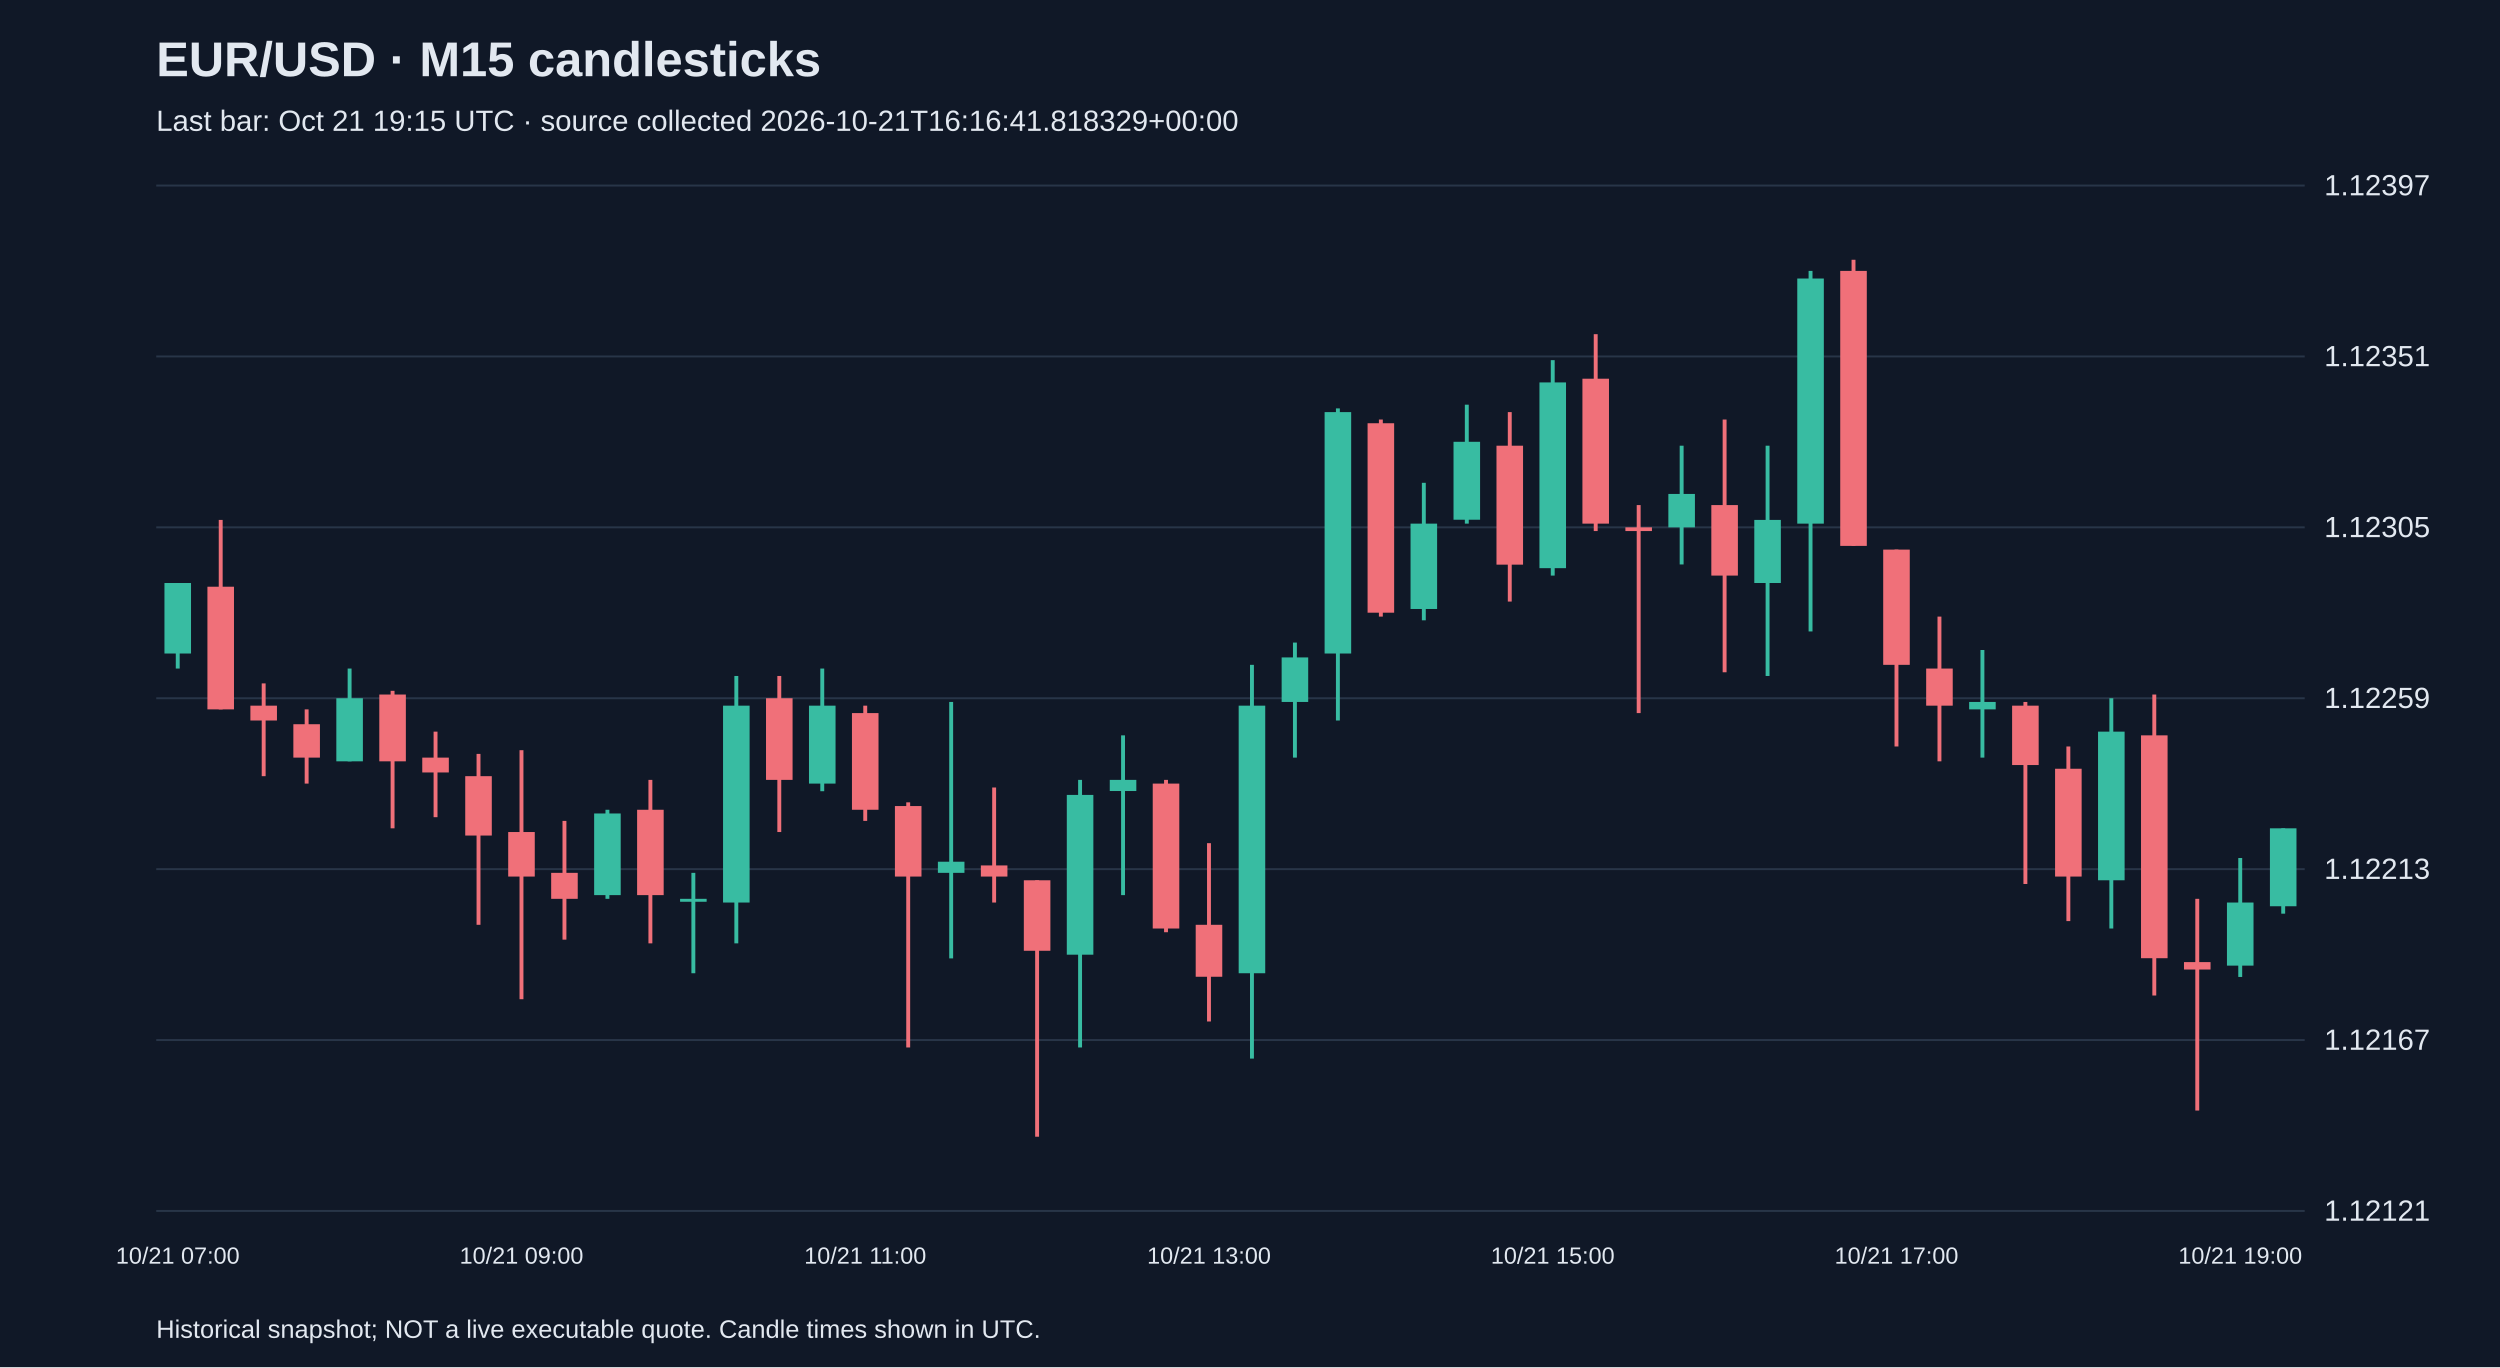
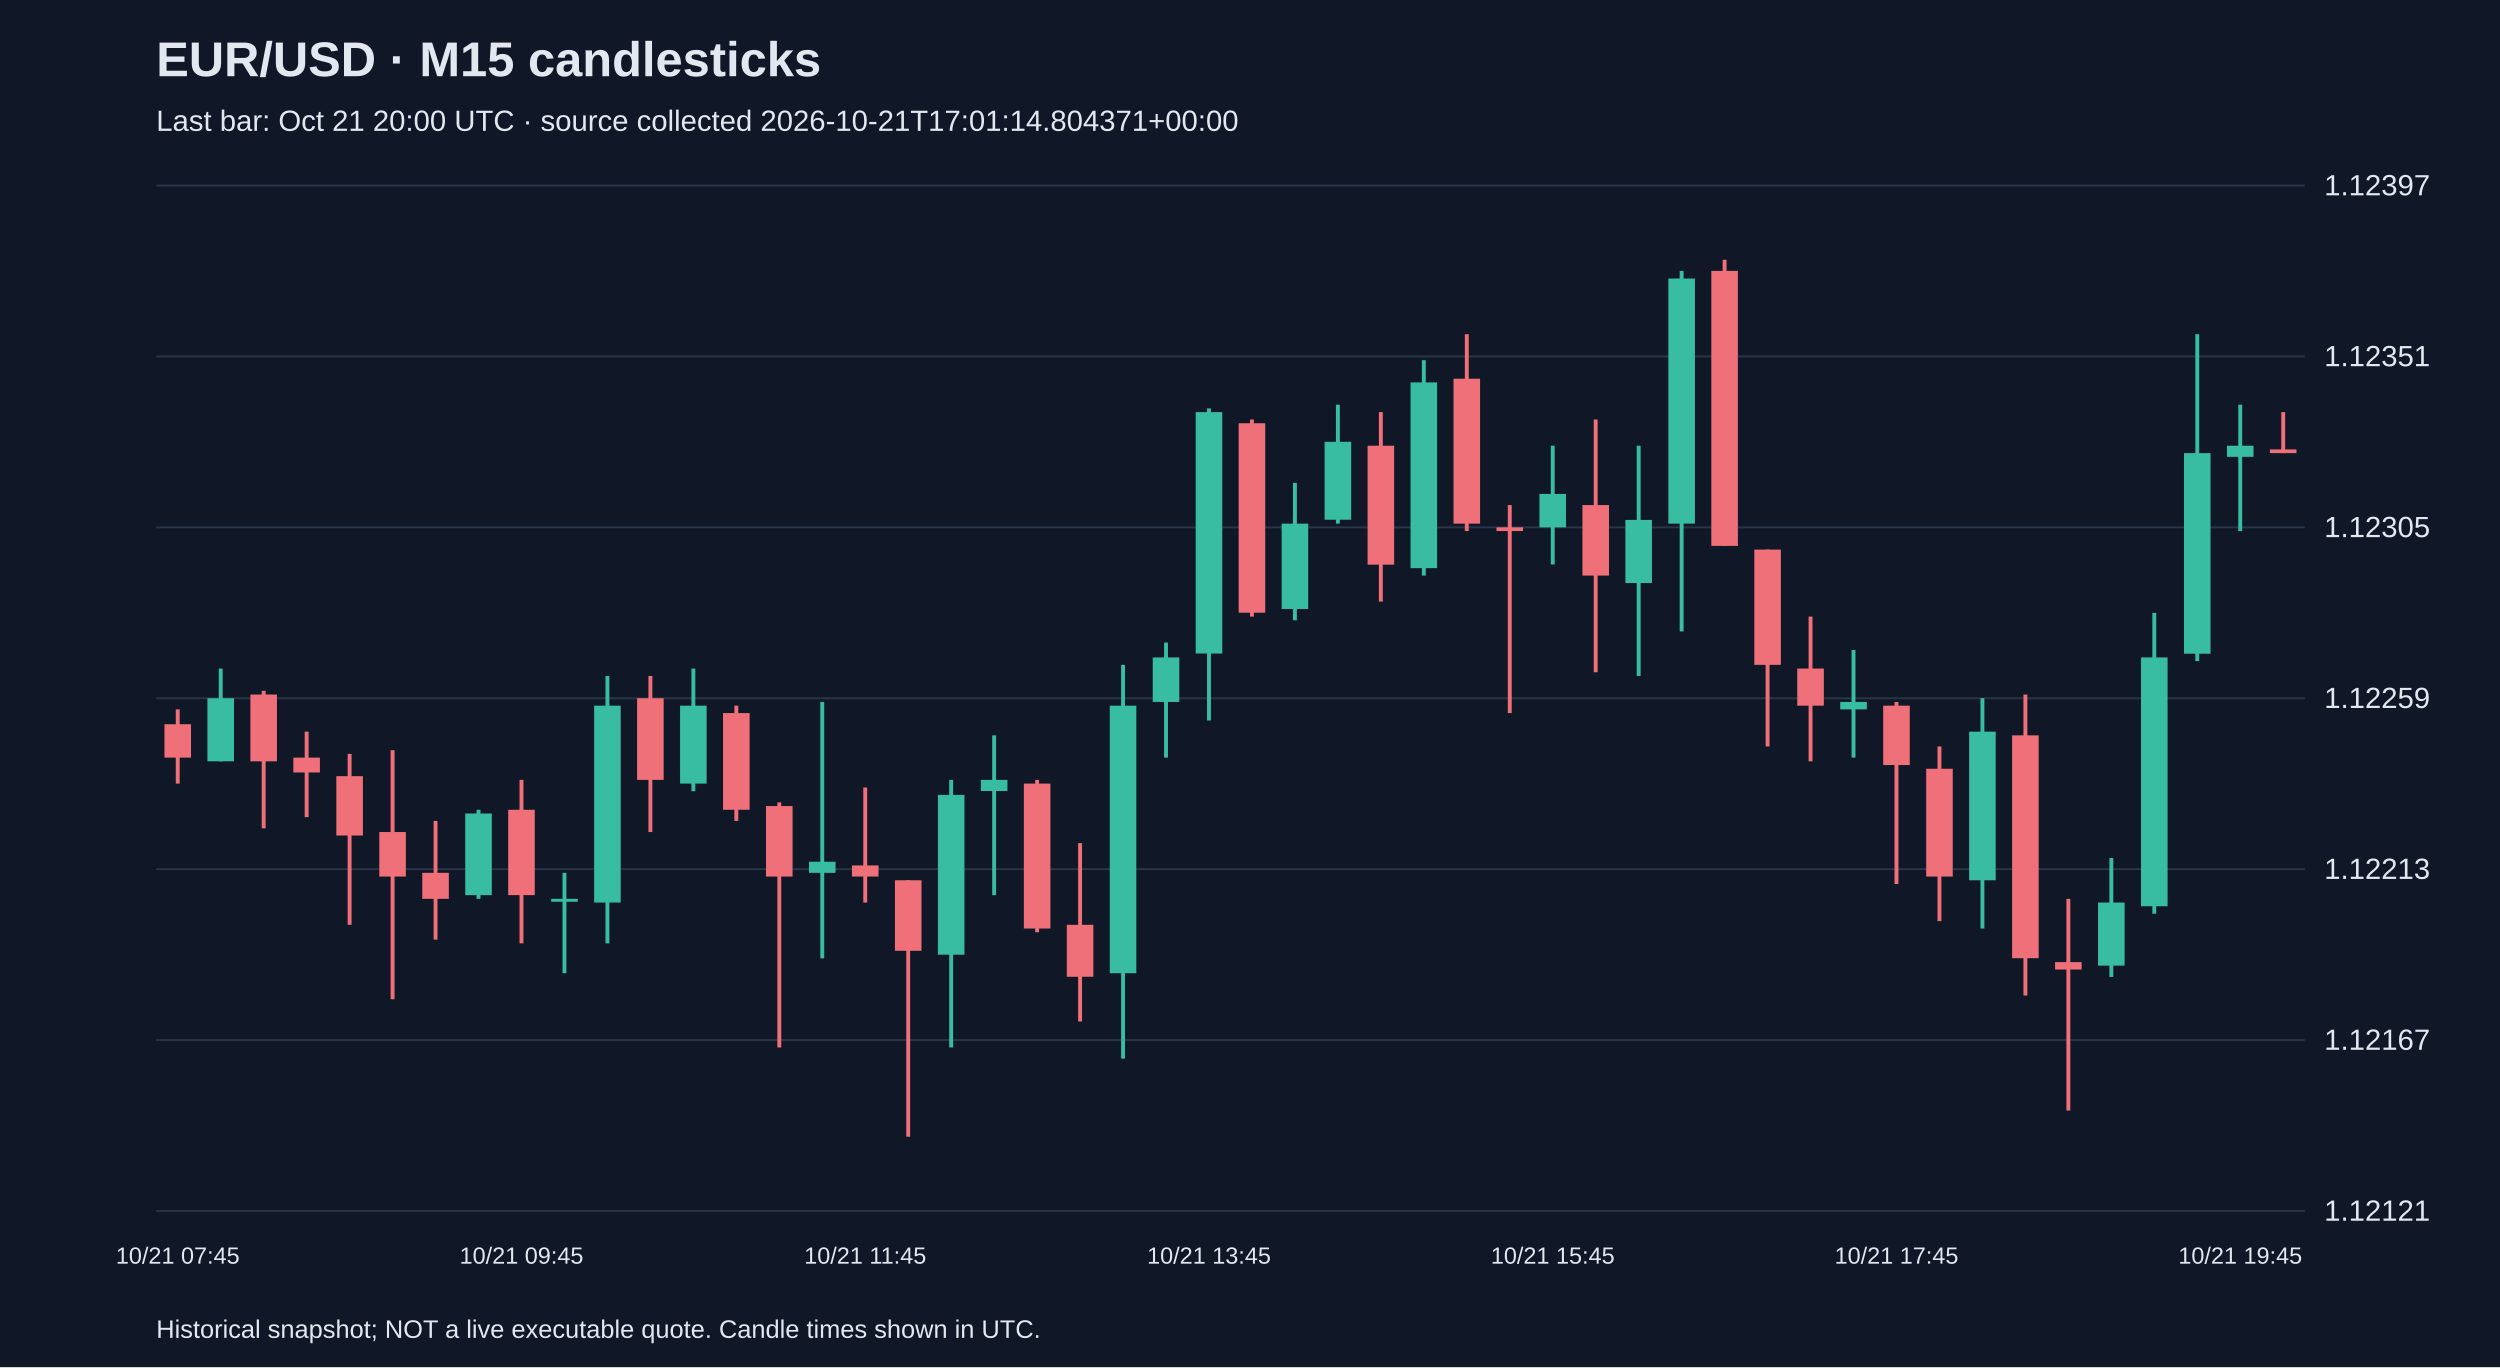
<svg xmlns="http://www.w3.org/2000/svg" viewBox="0 0 1280 700">
  <rect width="100%" height="100%" fill="#101827" />
  <style>text{font-family:Arial,sans-serif;fill:#e2e8f0}</style>
  <text x="80" y="39" font-size="25" font-weight="bold">EUR/USD · M15 candlesticks</text>
-   <text x="80" y="67" font-size="15" fill="#a6b1c5">Last bar: Oct 21 19:15 UTC · source collected 2026-10-21T16:16:41.818329+00:00</text>
+   <text x="80" y="67" font-size="15" fill="#a6b1c5">Last bar: Oct 21 20:00 UTC · source collected 2026-10-21T17:01:14.804371+00:00</text>
  <line x1="80" y1="620.0" x2="1180" y2="620.0" stroke="#283548" />
  <text x="1190" y="625.0" font-size="15">1.12121</text>
  <line x1="80" y1="532.5" x2="1180" y2="532.5" stroke="#283548" />
  <text x="1190" y="537.5" font-size="15">1.12167</text>
  <line x1="80" y1="445.0" x2="1180" y2="445.0" stroke="#283548" />
  <text x="1190" y="450.0" font-size="15">1.12213</text>
  <line x1="80" y1="357.5" x2="1180" y2="357.5" stroke="#283548" />
  <text x="1190" y="362.5" font-size="15">1.12259</text>
  <line x1="80" y1="270.0" x2="1180" y2="270.0" stroke="#283548" />
  <text x="1190" y="275.0" font-size="15">1.12305</text>
  <line x1="80" y1="182.5" x2="1180" y2="182.5" stroke="#283548" />
  <text x="1190" y="187.5" font-size="15">1.12351</text>
  <line x1="80" y1="95.0" x2="1180" y2="95.0" stroke="#283548" />
  <text x="1190" y="100.0" font-size="15">1.12397</text>
-   <line x1="91.0" y1="298.5" x2="91.0" y2="342.3" stroke="#38bca2" stroke-width="2" />
-   <rect x="84.2" y="298.5" width="13.6" height="36.1" fill="#38bca2" />
-   <text x="91.0" y="647" text-anchor="middle" font-size="12">10/21 07:00</text>
-   <line x1="113.0" y1="266.2" x2="113.0" y2="363.2" stroke="#f07079" stroke-width="2" />
-   <rect x="106.2" y="300.4" width="13.6" height="62.8" fill="#f07079" />
-   <line x1="135.0" y1="349.9" x2="135.0" y2="397.4" stroke="#f07079" stroke-width="2" />
-   <rect x="128.2" y="361.3" width="13.6" height="7.6" fill="#f07079" />
-   <line x1="157.0" y1="363.2" x2="157.0" y2="401.2" stroke="#f07079" stroke-width="2" />
-   <rect x="150.2" y="370.8" width="13.6" height="17.1" fill="#f07079" />
-   <line x1="179.0" y1="342.3" x2="179.0" y2="389.8" stroke="#38bca2" stroke-width="2" />
-   <rect x="172.2" y="357.5" width="13.6" height="32.3" fill="#38bca2" />
-   <line x1="201.0" y1="353.7" x2="201.0" y2="424.1" stroke="#f07079" stroke-width="2" />
-   <rect x="194.2" y="355.6" width="13.6" height="34.2" fill="#f07079" />
-   <line x1="223.0" y1="374.6" x2="223.0" y2="418.4" stroke="#f07079" stroke-width="2" />
-   <rect x="216.2" y="387.9" width="13.6" height="7.6" fill="#f07079" />
-   <line x1="245.0" y1="386.0" x2="245.0" y2="473.5" stroke="#f07079" stroke-width="2" />
-   <rect x="238.2" y="397.4" width="13.6" height="30.4" fill="#f07079" />
-   <line x1="267.0" y1="384.1" x2="267.0" y2="511.6" stroke="#f07079" stroke-width="2" />
-   <rect x="260.2" y="426.0" width="13.6" height="22.8" fill="#f07079" />
-   <text x="267.0" y="647" text-anchor="middle" font-size="12">10/21 09:00</text>
-   <line x1="289.0" y1="420.3" x2="289.0" y2="481.1" stroke="#f07079" stroke-width="2" />
-   <rect x="282.2" y="446.9" width="13.6" height="13.3" fill="#f07079" />
-   <line x1="311.0" y1="414.6" x2="311.0" y2="460.2" stroke="#38bca2" stroke-width="2" />
-   <rect x="304.2" y="416.5" width="13.6" height="41.8" fill="#38bca2" />
-   <line x1="333.0" y1="399.3" x2="333.0" y2="483.0" stroke="#f07079" stroke-width="2" />
-   <rect x="326.2" y="414.6" width="13.6" height="43.7" fill="#f07079" />
-   <line x1="355.0" y1="446.9" x2="355.0" y2="498.3" stroke="#38bca2" stroke-width="2" />
-   <rect x="348.2" y="460.2" width="13.6" height="1.5" fill="#38bca2" />
-   <line x1="377.0" y1="346.1" x2="377.0" y2="483.0" stroke="#38bca2" stroke-width="2" />
-   <rect x="370.2" y="361.3" width="13.6" height="100.8" fill="#38bca2" />
-   <line x1="399.0" y1="346.1" x2="399.0" y2="426.0" stroke="#f07079" stroke-width="2" />
-   <rect x="392.2" y="357.5" width="13.6" height="41.8" fill="#f07079" />
-   <line x1="421.0" y1="342.3" x2="421.0" y2="405.1" stroke="#38bca2" stroke-width="2" />
-   <rect x="414.2" y="361.3" width="13.6" height="39.9" fill="#38bca2" />
-   <line x1="443.0" y1="361.3" x2="443.0" y2="420.3" stroke="#f07079" stroke-width="2" />
-   <rect x="436.2" y="365.1" width="13.6" height="49.5" fill="#f07079" />
-   <text x="443.0" y="647" text-anchor="middle" font-size="12">10/21 11:00</text>
-   <line x1="465.0" y1="410.8" x2="465.0" y2="536.3" stroke="#f07079" stroke-width="2" />
-   <rect x="458.2" y="412.7" width="13.6" height="36.1" fill="#f07079" />
-   <line x1="487.0" y1="359.4" x2="487.0" y2="490.7" stroke="#38bca2" stroke-width="2" />
-   <rect x="480.2" y="441.2" width="13.6" height="5.7" fill="#38bca2" />
-   <line x1="509.0" y1="403.2" x2="509.0" y2="462.1" stroke="#f07079" stroke-width="2" />
-   <rect x="502.2" y="443.1" width="13.6" height="5.7" fill="#f07079" />
-   <line x1="531.0" y1="450.7" x2="531.0" y2="582.0" stroke="#f07079" stroke-width="2" />
-   <rect x="524.2" y="450.7" width="13.6" height="36.1" fill="#f07079" />
-   <line x1="553.0" y1="399.3" x2="553.0" y2="536.3" stroke="#38bca2" stroke-width="2" />
-   <rect x="546.2" y="407.0" width="13.6" height="81.8" fill="#38bca2" />
-   <line x1="575.0" y1="376.5" x2="575.0" y2="458.3" stroke="#38bca2" stroke-width="2" />
-   <rect x="568.2" y="399.3" width="13.6" height="5.7" fill="#38bca2" />
-   <line x1="597.0" y1="399.3" x2="597.0" y2="477.3" stroke="#f07079" stroke-width="2" />
-   <rect x="590.2" y="401.2" width="13.6" height="74.2" fill="#f07079" />
-   <line x1="619.0" y1="431.7" x2="619.0" y2="523.0" stroke="#f07079" stroke-width="2" />
-   <rect x="612.2" y="473.5" width="13.6" height="26.6" fill="#f07079" />
-   <text x="619.0" y="647" text-anchor="middle" font-size="12">10/21 13:00</text>
-   <line x1="641.0" y1="340.4" x2="641.0" y2="542.0" stroke="#38bca2" stroke-width="2" />
-   <rect x="634.2" y="361.3" width="13.6" height="137.0" fill="#38bca2" />
-   <line x1="663.0" y1="329.0" x2="663.0" y2="387.9" stroke="#38bca2" stroke-width="2" />
-   <rect x="656.2" y="336.6" width="13.6" height="22.8" fill="#38bca2" />
-   <line x1="685.0" y1="209.1" x2="685.0" y2="368.9" stroke="#38bca2" stroke-width="2" />
-   <rect x="678.2" y="211.0" width="13.6" height="123.6" fill="#38bca2" />
-   <line x1="707.0" y1="214.8" x2="707.0" y2="315.7" stroke="#f07079" stroke-width="2" />
-   <rect x="700.2" y="216.7" width="13.6" height="97.0" fill="#f07079" />
-   <line x1="729.0" y1="247.2" x2="729.0" y2="317.6" stroke="#38bca2" stroke-width="2" />
-   <rect x="722.2" y="268.1" width="13.6" height="43.7" fill="#38bca2" />
-   <line x1="751.0" y1="207.2" x2="751.0" y2="268.1" stroke="#38bca2" stroke-width="2" />
-   <rect x="744.2" y="226.2" width="13.6" height="39.9" fill="#38bca2" />
-   <line x1="773.0" y1="211.0" x2="773.0" y2="308.0" stroke="#f07079" stroke-width="2" />
-   <rect x="766.2" y="228.2" width="13.6" height="60.9" fill="#f07079" />
-   <line x1="795.0" y1="184.4" x2="795.0" y2="294.7" stroke="#38bca2" stroke-width="2" />
-   <rect x="788.2" y="195.8" width="13.6" height="95.1" fill="#38bca2" />
-   <text x="795.0" y="647" text-anchor="middle" font-size="12">10/21 15:00</text>
-   <line x1="817.0" y1="171.1" x2="817.0" y2="271.9" stroke="#f07079" stroke-width="2" />
-   <rect x="810.2" y="193.9" width="13.6" height="74.2" fill="#f07079" />
-   <line x1="839.0" y1="258.6" x2="839.0" y2="365.1" stroke="#f07079" stroke-width="2" />
-   <rect x="832.2" y="270.0" width="13.6" height="1.9" fill="#f07079" />
-   <line x1="861.0" y1="228.2" x2="861.0" y2="289.0" stroke="#38bca2" stroke-width="2" />
-   <rect x="854.2" y="252.9" width="13.6" height="17.1" fill="#38bca2" />
-   <line x1="883.0" y1="214.8" x2="883.0" y2="344.2" stroke="#f07079" stroke-width="2" />
-   <rect x="876.2" y="258.6" width="13.6" height="36.1" fill="#f07079" />
-   <line x1="905.0" y1="228.2" x2="905.0" y2="346.1" stroke="#38bca2" stroke-width="2" />
-   <rect x="898.2" y="266.2" width="13.6" height="32.3" fill="#38bca2" />
-   <line x1="927.0" y1="138.7" x2="927.0" y2="323.3" stroke="#38bca2" stroke-width="2" />
-   <rect x="920.2" y="142.6" width="13.6" height="125.5" fill="#38bca2" />
-   <line x1="949.0" y1="133.0" x2="949.0" y2="279.5" stroke="#f07079" stroke-width="2" />
-   <rect x="942.2" y="138.7" width="13.6" height="140.8" fill="#f07079" />
-   <line x1="971.0" y1="281.4" x2="971.0" y2="382.2" stroke="#f07079" stroke-width="2" />
-   <rect x="964.2" y="281.4" width="13.6" height="59.0" fill="#f07079" />
-   <text x="971.0" y="647" text-anchor="middle" font-size="12">10/21 17:00</text>
-   <line x1="993.0" y1="315.7" x2="993.0" y2="389.8" stroke="#f07079" stroke-width="2" />
-   <rect x="986.2" y="342.3" width="13.6" height="19.0" fill="#f07079" />
-   <line x1="1015.0" y1="332.8" x2="1015.0" y2="387.9" stroke="#38bca2" stroke-width="2" />
-   <rect x="1008.2" y="359.4" width="13.6" height="3.8" fill="#38bca2" />
-   <line x1="1037.0" y1="359.4" x2="1037.0" y2="452.6" stroke="#f07079" stroke-width="2" />
-   <rect x="1030.2" y="361.3" width="13.6" height="30.4" fill="#f07079" />
-   <line x1="1059.0" y1="382.2" x2="1059.0" y2="471.6" stroke="#f07079" stroke-width="2" />
-   <rect x="1052.2" y="393.6" width="13.6" height="55.2" fill="#f07079" />
-   <line x1="1081.0" y1="357.5" x2="1081.0" y2="475.4" stroke="#38bca2" stroke-width="2" />
-   <rect x="1074.2" y="374.6" width="13.6" height="76.1" fill="#38bca2" />
-   <line x1="1103.0" y1="355.6" x2="1103.0" y2="509.7" stroke="#f07079" stroke-width="2" />
-   <rect x="1096.2" y="376.5" width="13.6" height="114.1" fill="#f07079" />
-   <line x1="1125.0" y1="460.2" x2="1125.0" y2="568.6" stroke="#f07079" stroke-width="2" />
-   <rect x="1118.2" y="492.6" width="13.6" height="3.8" fill="#f07079" />
-   <line x1="1147.0" y1="439.3" x2="1147.0" y2="500.2" stroke="#38bca2" stroke-width="2" />
-   <rect x="1140.2" y="462.1" width="13.6" height="32.3" fill="#38bca2" />
-   <text x="1147.0" y="647" text-anchor="middle" font-size="12">10/21 19:00</text>
-   <line x1="1169.0" y1="424.1" x2="1169.0" y2="467.8" stroke="#38bca2" stroke-width="2" />
-   <rect x="1162.2" y="424.1" width="13.6" height="39.9" fill="#38bca2" />
+   <line x1="91.0" y1="363.2" x2="91.0" y2="401.2" stroke="#f07079" stroke-width="2" />
+   <rect x="84.2" y="370.8" width="13.6" height="17.1" fill="#f07079" />
+   <text x="91.0" y="647" text-anchor="middle" font-size="12">10/21 07:45</text>
+   <line x1="113.0" y1="342.3" x2="113.0" y2="389.8" stroke="#38bca2" stroke-width="2" />
+   <rect x="106.2" y="357.5" width="13.6" height="32.3" fill="#38bca2" />
+   <line x1="135.0" y1="353.7" x2="135.0" y2="424.1" stroke="#f07079" stroke-width="2" />
+   <rect x="128.2" y="355.6" width="13.6" height="34.2" fill="#f07079" />
+   <line x1="157.0" y1="374.6" x2="157.0" y2="418.4" stroke="#f07079" stroke-width="2" />
+   <rect x="150.2" y="387.9" width="13.6" height="7.6" fill="#f07079" />
+   <line x1="179.0" y1="386.0" x2="179.0" y2="473.5" stroke="#f07079" stroke-width="2" />
+   <rect x="172.2" y="397.4" width="13.6" height="30.4" fill="#f07079" />
+   <line x1="201.0" y1="384.1" x2="201.0" y2="511.6" stroke="#f07079" stroke-width="2" />
+   <rect x="194.2" y="426.0" width="13.6" height="22.8" fill="#f07079" />
+   <line x1="223.0" y1="420.3" x2="223.0" y2="481.1" stroke="#f07079" stroke-width="2" />
+   <rect x="216.2" y="446.9" width="13.6" height="13.3" fill="#f07079" />
+   <line x1="245.0" y1="414.6" x2="245.0" y2="460.2" stroke="#38bca2" stroke-width="2" />
+   <rect x="238.2" y="416.5" width="13.6" height="41.8" fill="#38bca2" />
+   <line x1="267.0" y1="399.3" x2="267.0" y2="483.0" stroke="#f07079" stroke-width="2" />
+   <rect x="260.2" y="414.6" width="13.6" height="43.7" fill="#f07079" />
+   <text x="267.0" y="647" text-anchor="middle" font-size="12">10/21 09:45</text>
+   <line x1="289.0" y1="446.9" x2="289.0" y2="498.3" stroke="#38bca2" stroke-width="2" />
+   <rect x="282.2" y="460.2" width="13.6" height="1.5" fill="#38bca2" />
+   <line x1="311.0" y1="346.1" x2="311.0" y2="483.0" stroke="#38bca2" stroke-width="2" />
+   <rect x="304.2" y="361.3" width="13.6" height="100.8" fill="#38bca2" />
+   <line x1="333.0" y1="346.1" x2="333.0" y2="426.0" stroke="#f07079" stroke-width="2" />
+   <rect x="326.2" y="357.5" width="13.6" height="41.8" fill="#f07079" />
+   <line x1="355.0" y1="342.3" x2="355.0" y2="405.1" stroke="#38bca2" stroke-width="2" />
+   <rect x="348.2" y="361.3" width="13.6" height="39.9" fill="#38bca2" />
+   <line x1="377.0" y1="361.3" x2="377.0" y2="420.3" stroke="#f07079" stroke-width="2" />
+   <rect x="370.2" y="365.1" width="13.6" height="49.5" fill="#f07079" />
+   <line x1="399.0" y1="410.8" x2="399.0" y2="536.3" stroke="#f07079" stroke-width="2" />
+   <rect x="392.2" y="412.7" width="13.6" height="36.1" fill="#f07079" />
+   <line x1="421.0" y1="359.4" x2="421.0" y2="490.7" stroke="#38bca2" stroke-width="2" />
+   <rect x="414.2" y="441.2" width="13.6" height="5.7" fill="#38bca2" />
+   <line x1="443.0" y1="403.2" x2="443.0" y2="462.1" stroke="#f07079" stroke-width="2" />
+   <rect x="436.2" y="443.1" width="13.6" height="5.7" fill="#f07079" />
+   <text x="443.0" y="647" text-anchor="middle" font-size="12">10/21 11:45</text>
+   <line x1="465.0" y1="450.7" x2="465.0" y2="582.0" stroke="#f07079" stroke-width="2" />
+   <rect x="458.2" y="450.7" width="13.6" height="36.1" fill="#f07079" />
+   <line x1="487.0" y1="399.3" x2="487.0" y2="536.3" stroke="#38bca2" stroke-width="2" />
+   <rect x="480.2" y="407.0" width="13.6" height="81.8" fill="#38bca2" />
+   <line x1="509.0" y1="376.5" x2="509.0" y2="458.3" stroke="#38bca2" stroke-width="2" />
+   <rect x="502.2" y="399.3" width="13.6" height="5.7" fill="#38bca2" />
+   <line x1="531.0" y1="399.3" x2="531.0" y2="477.3" stroke="#f07079" stroke-width="2" />
+   <rect x="524.2" y="401.2" width="13.6" height="74.2" fill="#f07079" />
+   <line x1="553.0" y1="431.7" x2="553.0" y2="523.0" stroke="#f07079" stroke-width="2" />
+   <rect x="546.2" y="473.5" width="13.6" height="26.6" fill="#f07079" />
+   <line x1="575.0" y1="340.4" x2="575.0" y2="542.0" stroke="#38bca2" stroke-width="2" />
+   <rect x="568.2" y="361.3" width="13.6" height="137.0" fill="#38bca2" />
+   <line x1="597.0" y1="329.0" x2="597.0" y2="387.9" stroke="#38bca2" stroke-width="2" />
+   <rect x="590.2" y="336.6" width="13.6" height="22.8" fill="#38bca2" />
+   <line x1="619.0" y1="209.1" x2="619.0" y2="368.9" stroke="#38bca2" stroke-width="2" />
+   <rect x="612.2" y="211.0" width="13.6" height="123.6" fill="#38bca2" />
+   <text x="619.0" y="647" text-anchor="middle" font-size="12">10/21 13:45</text>
+   <line x1="641.0" y1="214.8" x2="641.0" y2="315.7" stroke="#f07079" stroke-width="2" />
+   <rect x="634.2" y="216.7" width="13.6" height="97.0" fill="#f07079" />
+   <line x1="663.0" y1="247.2" x2="663.0" y2="317.6" stroke="#38bca2" stroke-width="2" />
+   <rect x="656.2" y="268.1" width="13.6" height="43.7" fill="#38bca2" />
+   <line x1="685.0" y1="207.2" x2="685.0" y2="268.1" stroke="#38bca2" stroke-width="2" />
+   <rect x="678.2" y="226.2" width="13.6" height="39.9" fill="#38bca2" />
+   <line x1="707.0" y1="211.0" x2="707.0" y2="308.0" stroke="#f07079" stroke-width="2" />
+   <rect x="700.2" y="228.2" width="13.6" height="60.9" fill="#f07079" />
+   <line x1="729.0" y1="184.4" x2="729.0" y2="294.7" stroke="#38bca2" stroke-width="2" />
+   <rect x="722.2" y="195.8" width="13.6" height="95.1" fill="#38bca2" />
+   <line x1="751.0" y1="171.1" x2="751.0" y2="271.9" stroke="#f07079" stroke-width="2" />
+   <rect x="744.2" y="193.9" width="13.6" height="74.2" fill="#f07079" />
+   <line x1="773.0" y1="258.6" x2="773.0" y2="365.1" stroke="#f07079" stroke-width="2" />
+   <rect x="766.2" y="270.0" width="13.6" height="1.9" fill="#f07079" />
+   <line x1="795.0" y1="228.2" x2="795.0" y2="289.0" stroke="#38bca2" stroke-width="2" />
+   <rect x="788.2" y="252.9" width="13.6" height="17.1" fill="#38bca2" />
+   <text x="795.0" y="647" text-anchor="middle" font-size="12">10/21 15:45</text>
+   <line x1="817.0" y1="214.8" x2="817.0" y2="344.2" stroke="#f07079" stroke-width="2" />
+   <rect x="810.2" y="258.6" width="13.6" height="36.1" fill="#f07079" />
+   <line x1="839.0" y1="228.2" x2="839.0" y2="346.1" stroke="#38bca2" stroke-width="2" />
+   <rect x="832.2" y="266.2" width="13.6" height="32.3" fill="#38bca2" />
+   <line x1="861.0" y1="138.7" x2="861.0" y2="323.3" stroke="#38bca2" stroke-width="2" />
+   <rect x="854.2" y="142.6" width="13.6" height="125.5" fill="#38bca2" />
+   <line x1="883.0" y1="133.0" x2="883.0" y2="279.5" stroke="#f07079" stroke-width="2" />
+   <rect x="876.2" y="138.7" width="13.6" height="140.8" fill="#f07079" />
+   <line x1="905.0" y1="281.4" x2="905.0" y2="382.2" stroke="#f07079" stroke-width="2" />
+   <rect x="898.2" y="281.4" width="13.6" height="59.0" fill="#f07079" />
+   <line x1="927.0" y1="315.7" x2="927.0" y2="389.8" stroke="#f07079" stroke-width="2" />
+   <rect x="920.2" y="342.3" width="13.6" height="19.0" fill="#f07079" />
+   <line x1="949.0" y1="332.8" x2="949.0" y2="387.9" stroke="#38bca2" stroke-width="2" />
+   <rect x="942.2" y="359.4" width="13.6" height="3.8" fill="#38bca2" />
+   <line x1="971.0" y1="359.4" x2="971.0" y2="452.6" stroke="#f07079" stroke-width="2" />
+   <rect x="964.2" y="361.3" width="13.6" height="30.4" fill="#f07079" />
+   <text x="971.0" y="647" text-anchor="middle" font-size="12">10/21 17:45</text>
+   <line x1="993.0" y1="382.2" x2="993.0" y2="471.6" stroke="#f07079" stroke-width="2" />
+   <rect x="986.2" y="393.6" width="13.6" height="55.2" fill="#f07079" />
+   <line x1="1015.0" y1="357.5" x2="1015.0" y2="475.4" stroke="#38bca2" stroke-width="2" />
+   <rect x="1008.2" y="374.6" width="13.6" height="76.1" fill="#38bca2" />
+   <line x1="1037.0" y1="355.6" x2="1037.0" y2="509.7" stroke="#f07079" stroke-width="2" />
+   <rect x="1030.2" y="376.5" width="13.6" height="114.1" fill="#f07079" />
+   <line x1="1059.0" y1="460.2" x2="1059.0" y2="568.6" stroke="#f07079" stroke-width="2" />
+   <rect x="1052.2" y="492.6" width="13.6" height="3.8" fill="#f07079" />
+   <line x1="1081.0" y1="439.3" x2="1081.0" y2="500.2" stroke="#38bca2" stroke-width="2" />
+   <rect x="1074.2" y="462.1" width="13.6" height="32.3" fill="#38bca2" />
+   <line x1="1103.0" y1="313.8" x2="1103.0" y2="467.8" stroke="#38bca2" stroke-width="2" />
+   <rect x="1096.2" y="336.6" width="13.6" height="127.4" fill="#38bca2" />
+   <line x1="1125.0" y1="171.1" x2="1125.0" y2="338.5" stroke="#38bca2" stroke-width="2" />
+   <rect x="1118.2" y="232.0" width="13.6" height="102.7" fill="#38bca2" />
+   <line x1="1147.0" y1="207.2" x2="1147.0" y2="271.9" stroke="#38bca2" stroke-width="2" />
+   <rect x="1140.2" y="228.2" width="13.6" height="5.7" fill="#38bca2" />
+   <text x="1147.0" y="647" text-anchor="middle" font-size="12">10/21 19:45</text>
+   <line x1="1169.0" y1="211.0" x2="1169.0" y2="232.0" stroke="#f07079" stroke-width="2" />
+   <rect x="1162.2" y="230.1" width="13.6" height="1.9" fill="#f07079" />
  <text x="80" y="685" font-size="13">Historical snapshot; NOT a live executable quote. Candle times shown in UTC.</text>
</svg>
